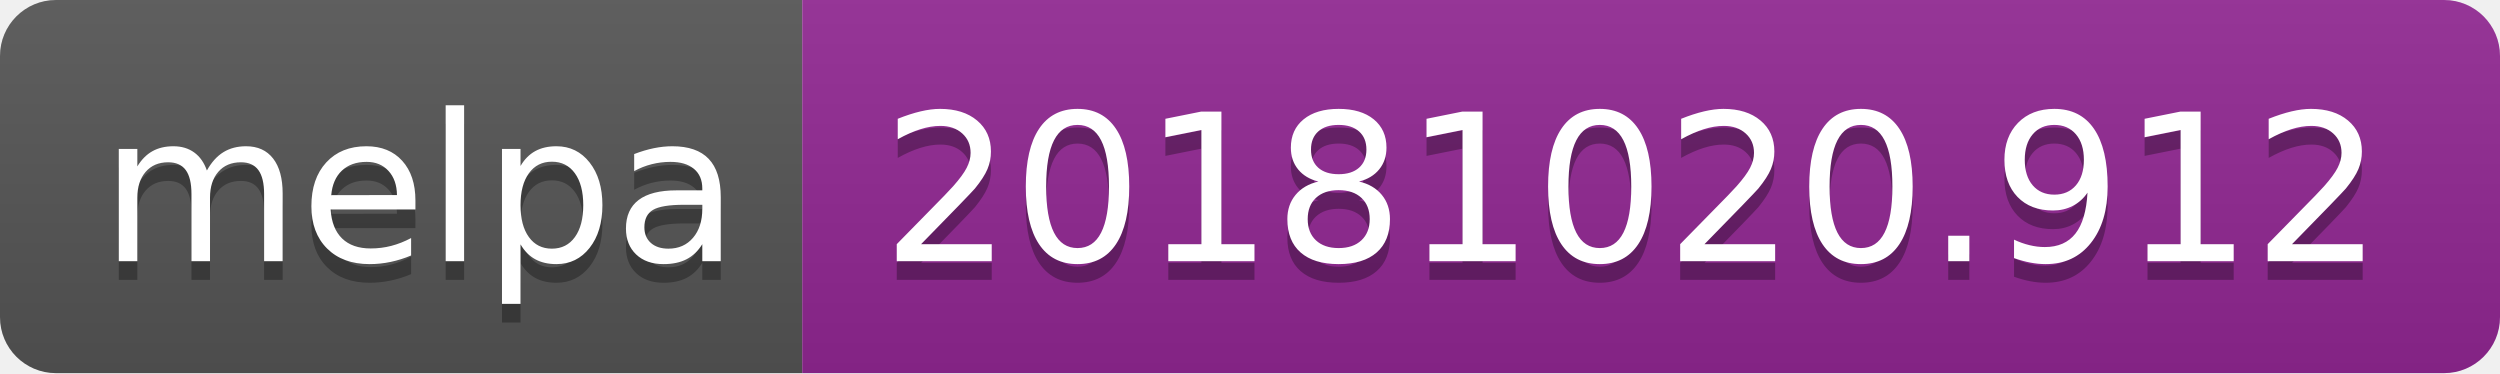
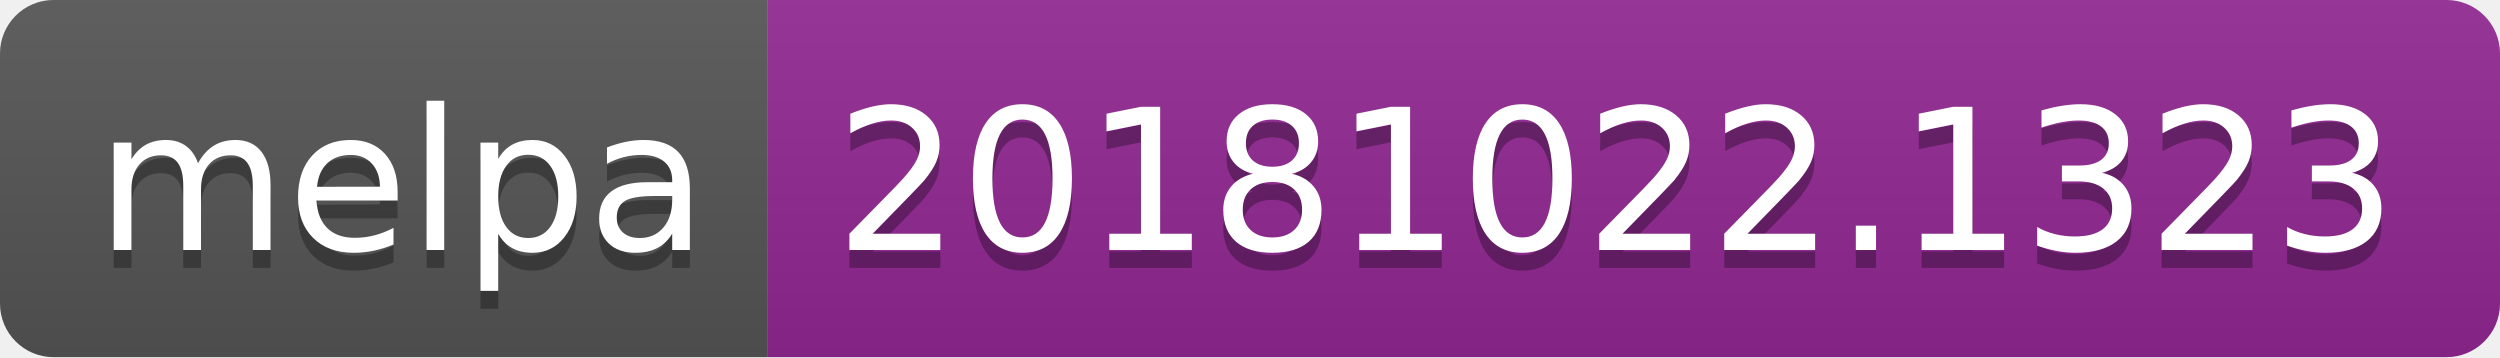
- <svg xmlns="http://www.w3.org/2000/svg" width="134" height="20">
+ <svg xmlns="http://www.w3.org/2000/svg" width="140" height="20">
  <linearGradient id="b" x2="0" y2="100%">
    <stop offset="0" stop-color="#bbb" stop-opacity=".1" />
    <stop offset="1" stop-opacity=".1" />
  </linearGradient>
  <clipPath id="a">
-     <rect width="134" height="20" rx="3" fill="#fff" />
+     <rect width="140" height="20" rx="3" fill="#fff" />
  </clipPath>
  <g clip-path="url(#a)">
    <path fill="#555" d="M0 0h43v20H0z" />
-     <path fill="#922793" d="M43 0h91v20H43z" />
-     <path fill="url(#b)" d="M0 0h134v20H0z" />
+     <path fill="#922793" d="M43 0h97v20H43z" />
+     <path fill="url(#b)" d="M0 0h140v20H0z" />
  </g>
  <g fill="#fff" text-anchor="middle" font-family="DejaVu Sans,Verdana,Geneva,sans-serif" font-size="110">
    <text x="225" y="150" fill="#010101" fill-opacity=".3" transform="scale(.1)" textLength="330">melpa</text>
    <text x="225" y="140" transform="scale(.1)" textLength="330">melpa</text>
-     <text x="875" y="150" fill="#010101" fill-opacity=".3" transform="scale(.1)" textLength="810">20181020.912</text>
-     <text x="875" y="140" transform="scale(.1)" textLength="810">20181020.912</text>
+     <text x="905" y="150" fill="#010101" fill-opacity=".3" transform="scale(.1)" textLength="870">20181022.1323</text>
+     <text x="905" y="140" transform="scale(.1)" textLength="870">20181022.1323</text>
  </g>
</svg>
